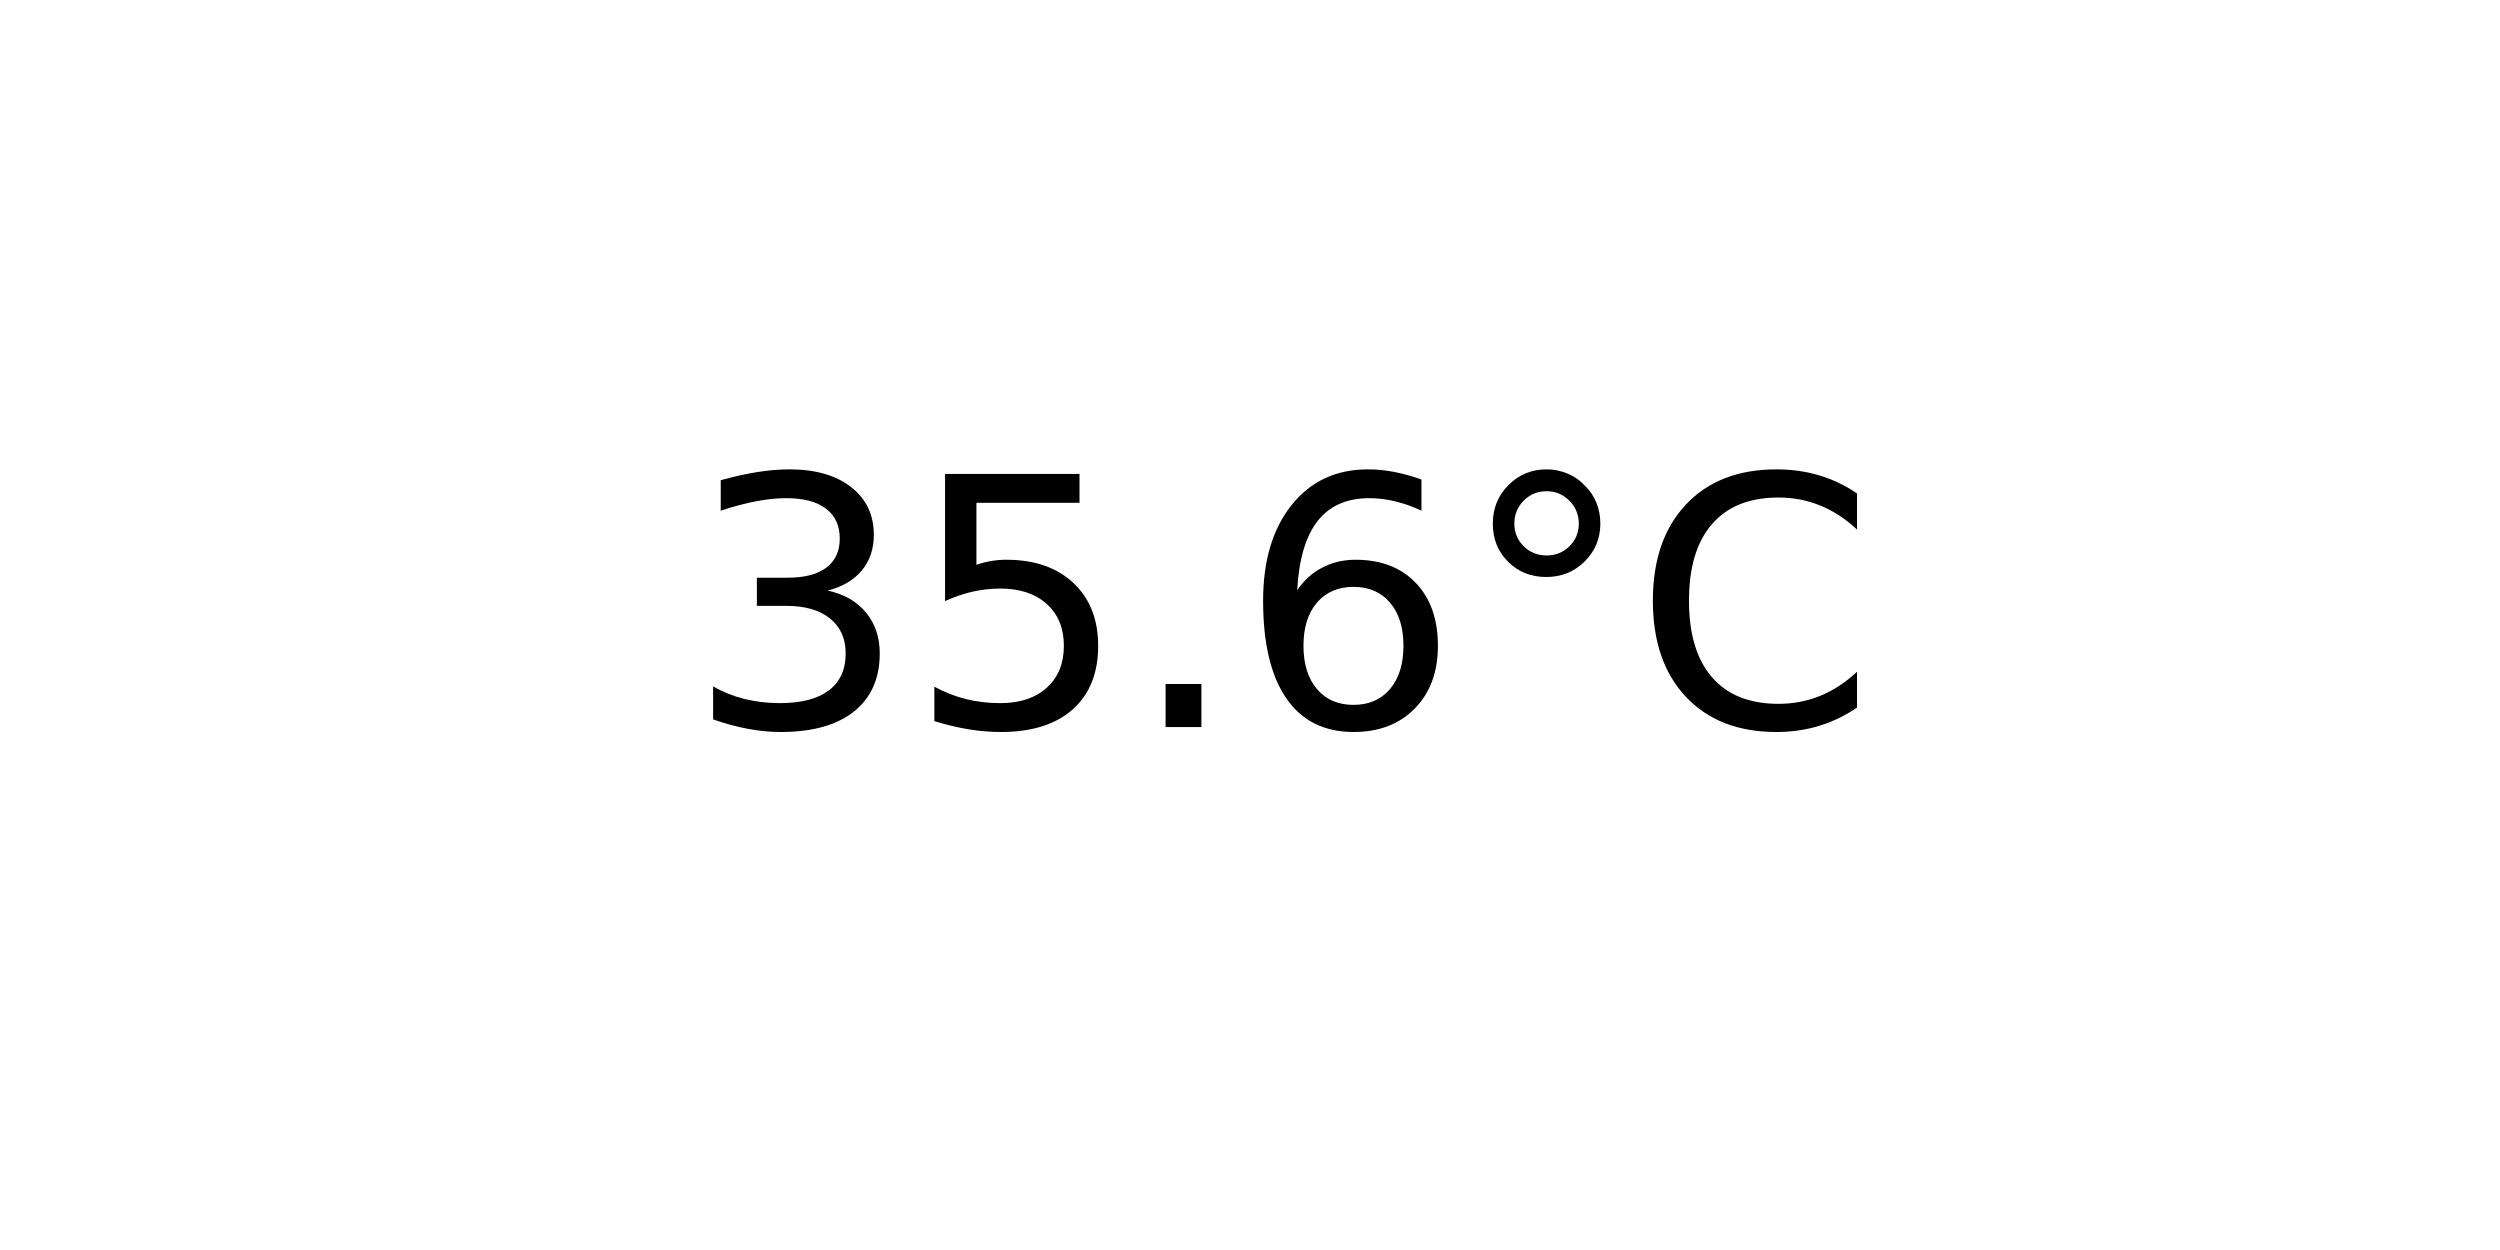
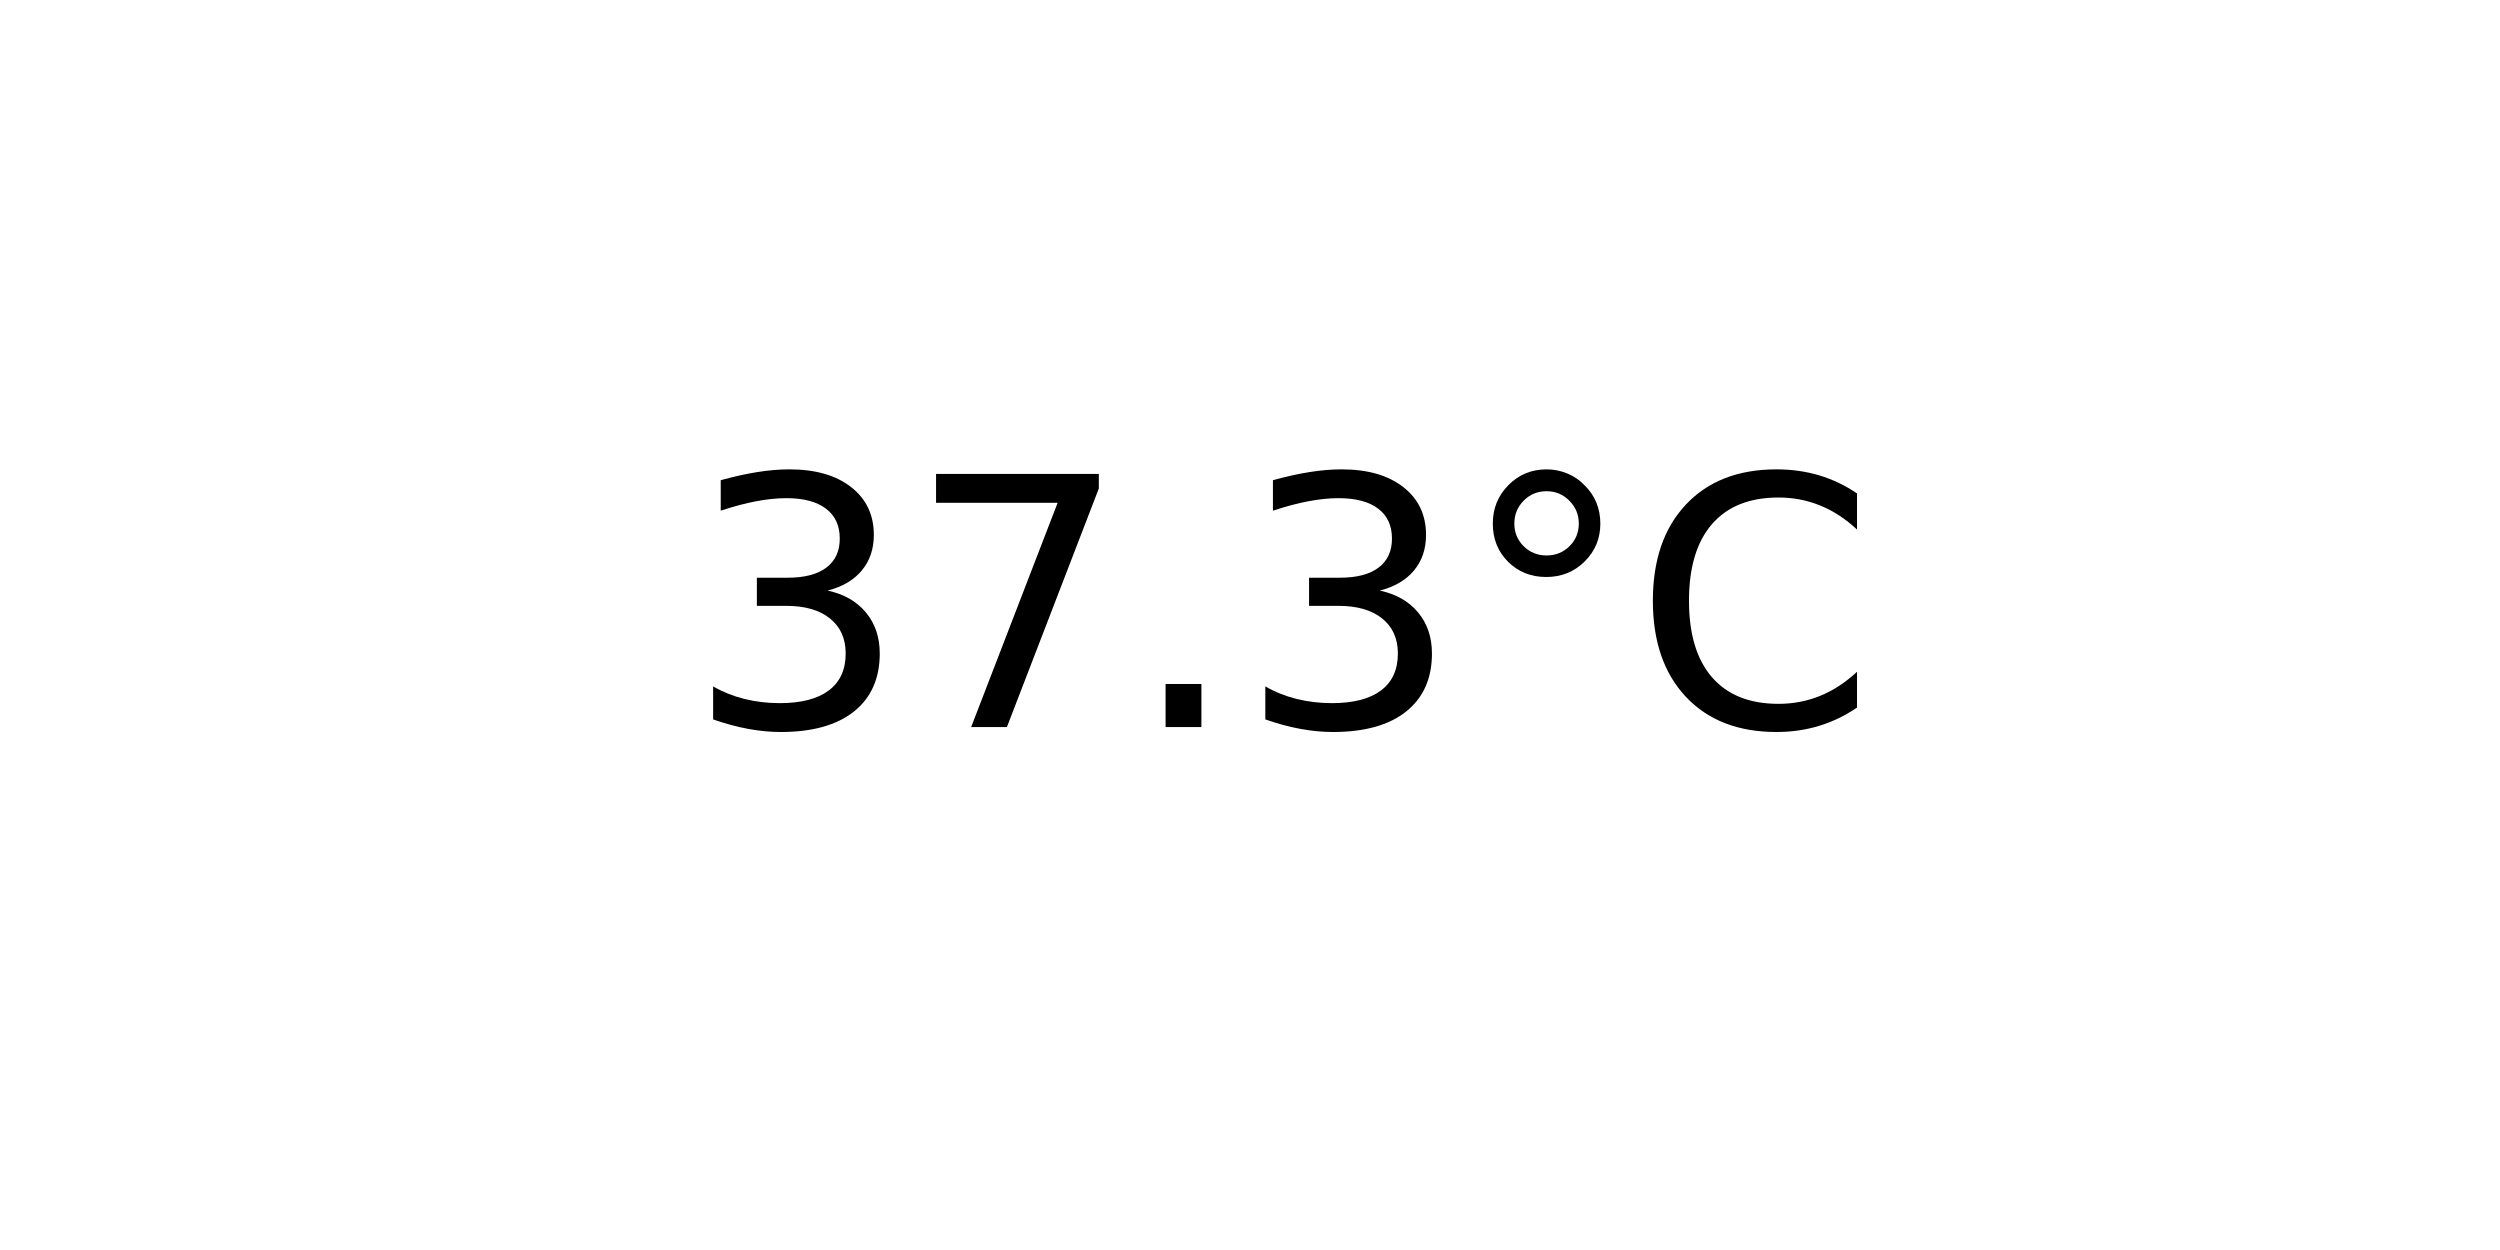
<svg xmlns="http://www.w3.org/2000/svg" xmlns:xlink="http://www.w3.org/1999/xlink" width="72pt" height="36pt" viewBox="0 0 72 36" version="1.1">
  <defs>
    <style type="text/css">*{stroke-linejoin: round; stroke-linecap: butt}</style>
  </defs>
  <g id="figure_1">
    <g id="axes_1">
      <g id="text_1">
        <g transform="translate(19.77578 20.93937) scale(0.1 -0.1)">
          <defs>
            <path id="DejaVuSans-33" d="M 2597 2516  Q 3050 2419 3304 2112  Q 3559 1806 3559 1356  Q 3559 666 3084 287  Q 2609 -91 1734 -91  Q 1441 -91 1130 -33  Q 819 25 488 141  L 488 750  Q 750 597 1062 519  Q 1375 441 1716 441  Q 2309 441 2620 675  Q 2931 909 2931 1356  Q 2931 1769 2642 2001  Q 2353 2234 1838 2234  L 1294 2234  L 1294 2753  L 1863 2753  Q 2328 2753 2575 2939  Q 2822 3125 2822 3475  Q 2822 3834 2567 4026  Q 2313 4219 1838 4219  Q 1578 4219 1281 4162  Q 984 4106 628 3988  L 628 4550  Q 988 4650 1302 4700  Q 1616 4750 1894 4750  Q 2613 4750 3031 4423  Q 3450 4097 3450 3541  Q 3450 3153 3228 2886  Q 3006 2619 2597 2516  z " transform="scale(0.015625)" />
-             <path id="DejaVuSans-35" d="M 691 4666  L 3169 4666  L 3169 4134  L 1269 4134  L 1269 2991  Q 1406 3038 1543 3061  Q 1681 3084 1819 3084  Q 2600 3084 3056 2656  Q 3513 2228 3513 1497  Q 3513 744 3044 326  Q 2575 -91 1722 -91  Q 1428 -91 1123 -41  Q 819 9 494 109  L 494 744  Q 775 591 1075 516  Q 1375 441 1709 441  Q 2250 441 2565 725  Q 2881 1009 2881 1497  Q 2881 1984 2565 2268  Q 2250 2553 1709 2553  Q 1456 2553 1204 2497  Q 953 2441 691 2322  L 691 4666  z " transform="scale(0.015625)" />
+             <path id="DejaVuSans-37" d="M 525 4666  L 3525 4666  L 3525 4397  L 1831 0  L 1172 0  L 2766 4134  L 525 4134  L 525 4666  z " transform="scale(0.015625)" />
            <path id="DejaVuSans-2e" d="M 684 794  L 1344 794  L 1344 0  L 684 0  L 684 794  z " transform="scale(0.015625)" />
-             <path id="DejaVuSans-36" d="M 2113 2584  Q 1688 2584 1439 2293  Q 1191 2003 1191 1497  Q 1191 994 1439 701  Q 1688 409 2113 409  Q 2538 409 2786 701  Q 3034 994 3034 1497  Q 3034 2003 2786 2293  Q 2538 2584 2113 2584  z M 3366 4563  L 3366 3988  Q 3128 4100 2886 4159  Q 2644 4219 2406 4219  Q 1781 4219 1451 3797  Q 1122 3375 1075 2522  Q 1259 2794 1537 2939  Q 1816 3084 2150 3084  Q 2853 3084 3261 2657  Q 3669 2231 3669 1497  Q 3669 778 3244 343  Q 2819 -91 2113 -91  Q 1303 -91 875 529  Q 447 1150 447 2328  Q 447 3434 972 4092  Q 1497 4750 2381 4750  Q 2619 4750 2861 4703  Q 3103 4656 3366 4563  z " transform="scale(0.015625)" />
            <path id="DejaVuSans-b0" d="M 1600 4347  Q 1350 4347 1178 4173  Q 1006 4000 1006 3750  Q 1006 3503 1178 3333  Q 1350 3163 1600 3163  Q 1850 3163 2022 3333  Q 2194 3503 2194 3750  Q 2194 3997 2020 4172  Q 1847 4347 1600 4347  z M 1600 4750  Q 1800 4750 1984 4673  Q 2169 4597 2303 4453  Q 2447 4313 2519 4134  Q 2591 3956 2591 3750  Q 2591 3338 2302 3052  Q 2013 2766 1594 2766  Q 1172 2766 890 3047  Q 609 3328 609 3750  Q 609 4169 896 4459  Q 1184 4750 1600 4750  z " transform="scale(0.015625)" />
            <path id="DejaVuSans-43" d="M 4122 4306  L 4122 3641  Q 3803 3938 3442 4084  Q 3081 4231 2675 4231  Q 1875 4231 1450 3742  Q 1025 3253 1025 2328  Q 1025 1406 1450 917  Q 1875 428 2675 428  Q 3081 428 3442 575  Q 3803 722 4122 1019  L 4122 359  Q 3791 134 3420 21  Q 3050 -91 2638 -91  Q 1578 -91 968 557  Q 359 1206 359 2328  Q 359 3453 968 4101  Q 1578 4750 2638 4750  Q 3056 4750 3426 4639  Q 3797 4528 4122 4306  z " transform="scale(0.015625)" />
          </defs>
          <use xlink:href="#DejaVuSans-33" />
-           <use xlink:href="#DejaVuSans-35" x="63.623" />
+           <use xlink:href="#DejaVuSans-37" x="63.623" />
          <use xlink:href="#DejaVuSans-2e" x="127.246" />
-           <use xlink:href="#DejaVuSans-36" x="159.033" />
+           <use xlink:href="#DejaVuSans-33" x="159.033" />
          <use xlink:href="#DejaVuSans-b0" x="222.656" />
          <use xlink:href="#DejaVuSans-43" x="272.656" />
        </g>
      </g>
    </g>
  </g>
</svg>
